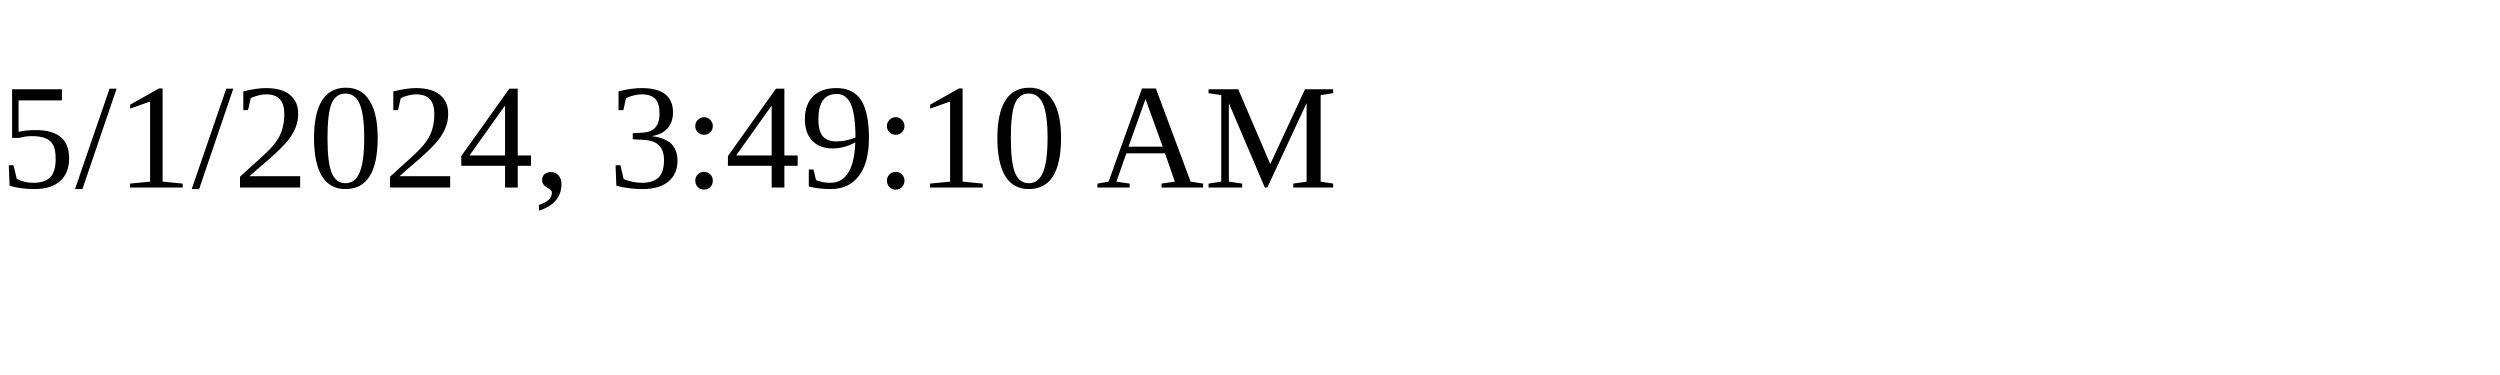
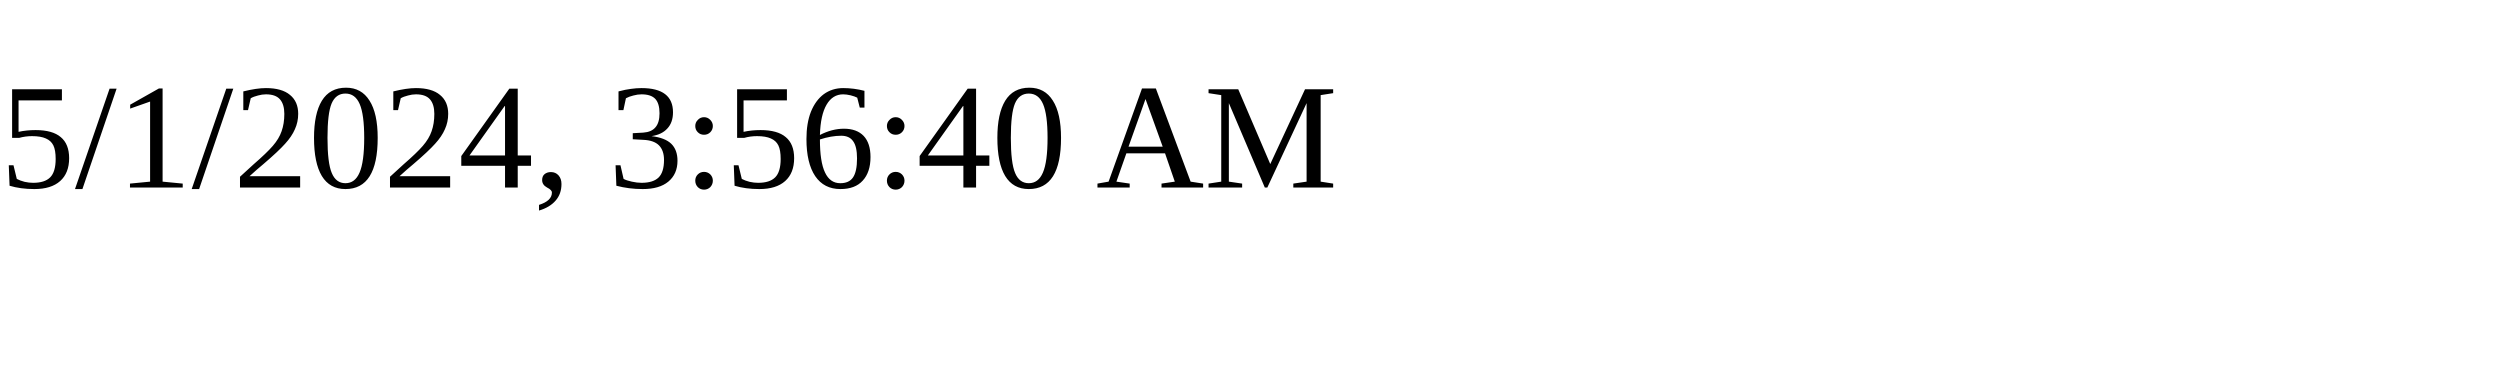
<svg xmlns="http://www.w3.org/2000/svg" height="30" width="200">
-   <text x="0" y="15">5/1/2024, 3:49:10 AM</text>
+   <text x="0" y="15">5/1/2024, 3:56:40 AM</text>
</svg>
